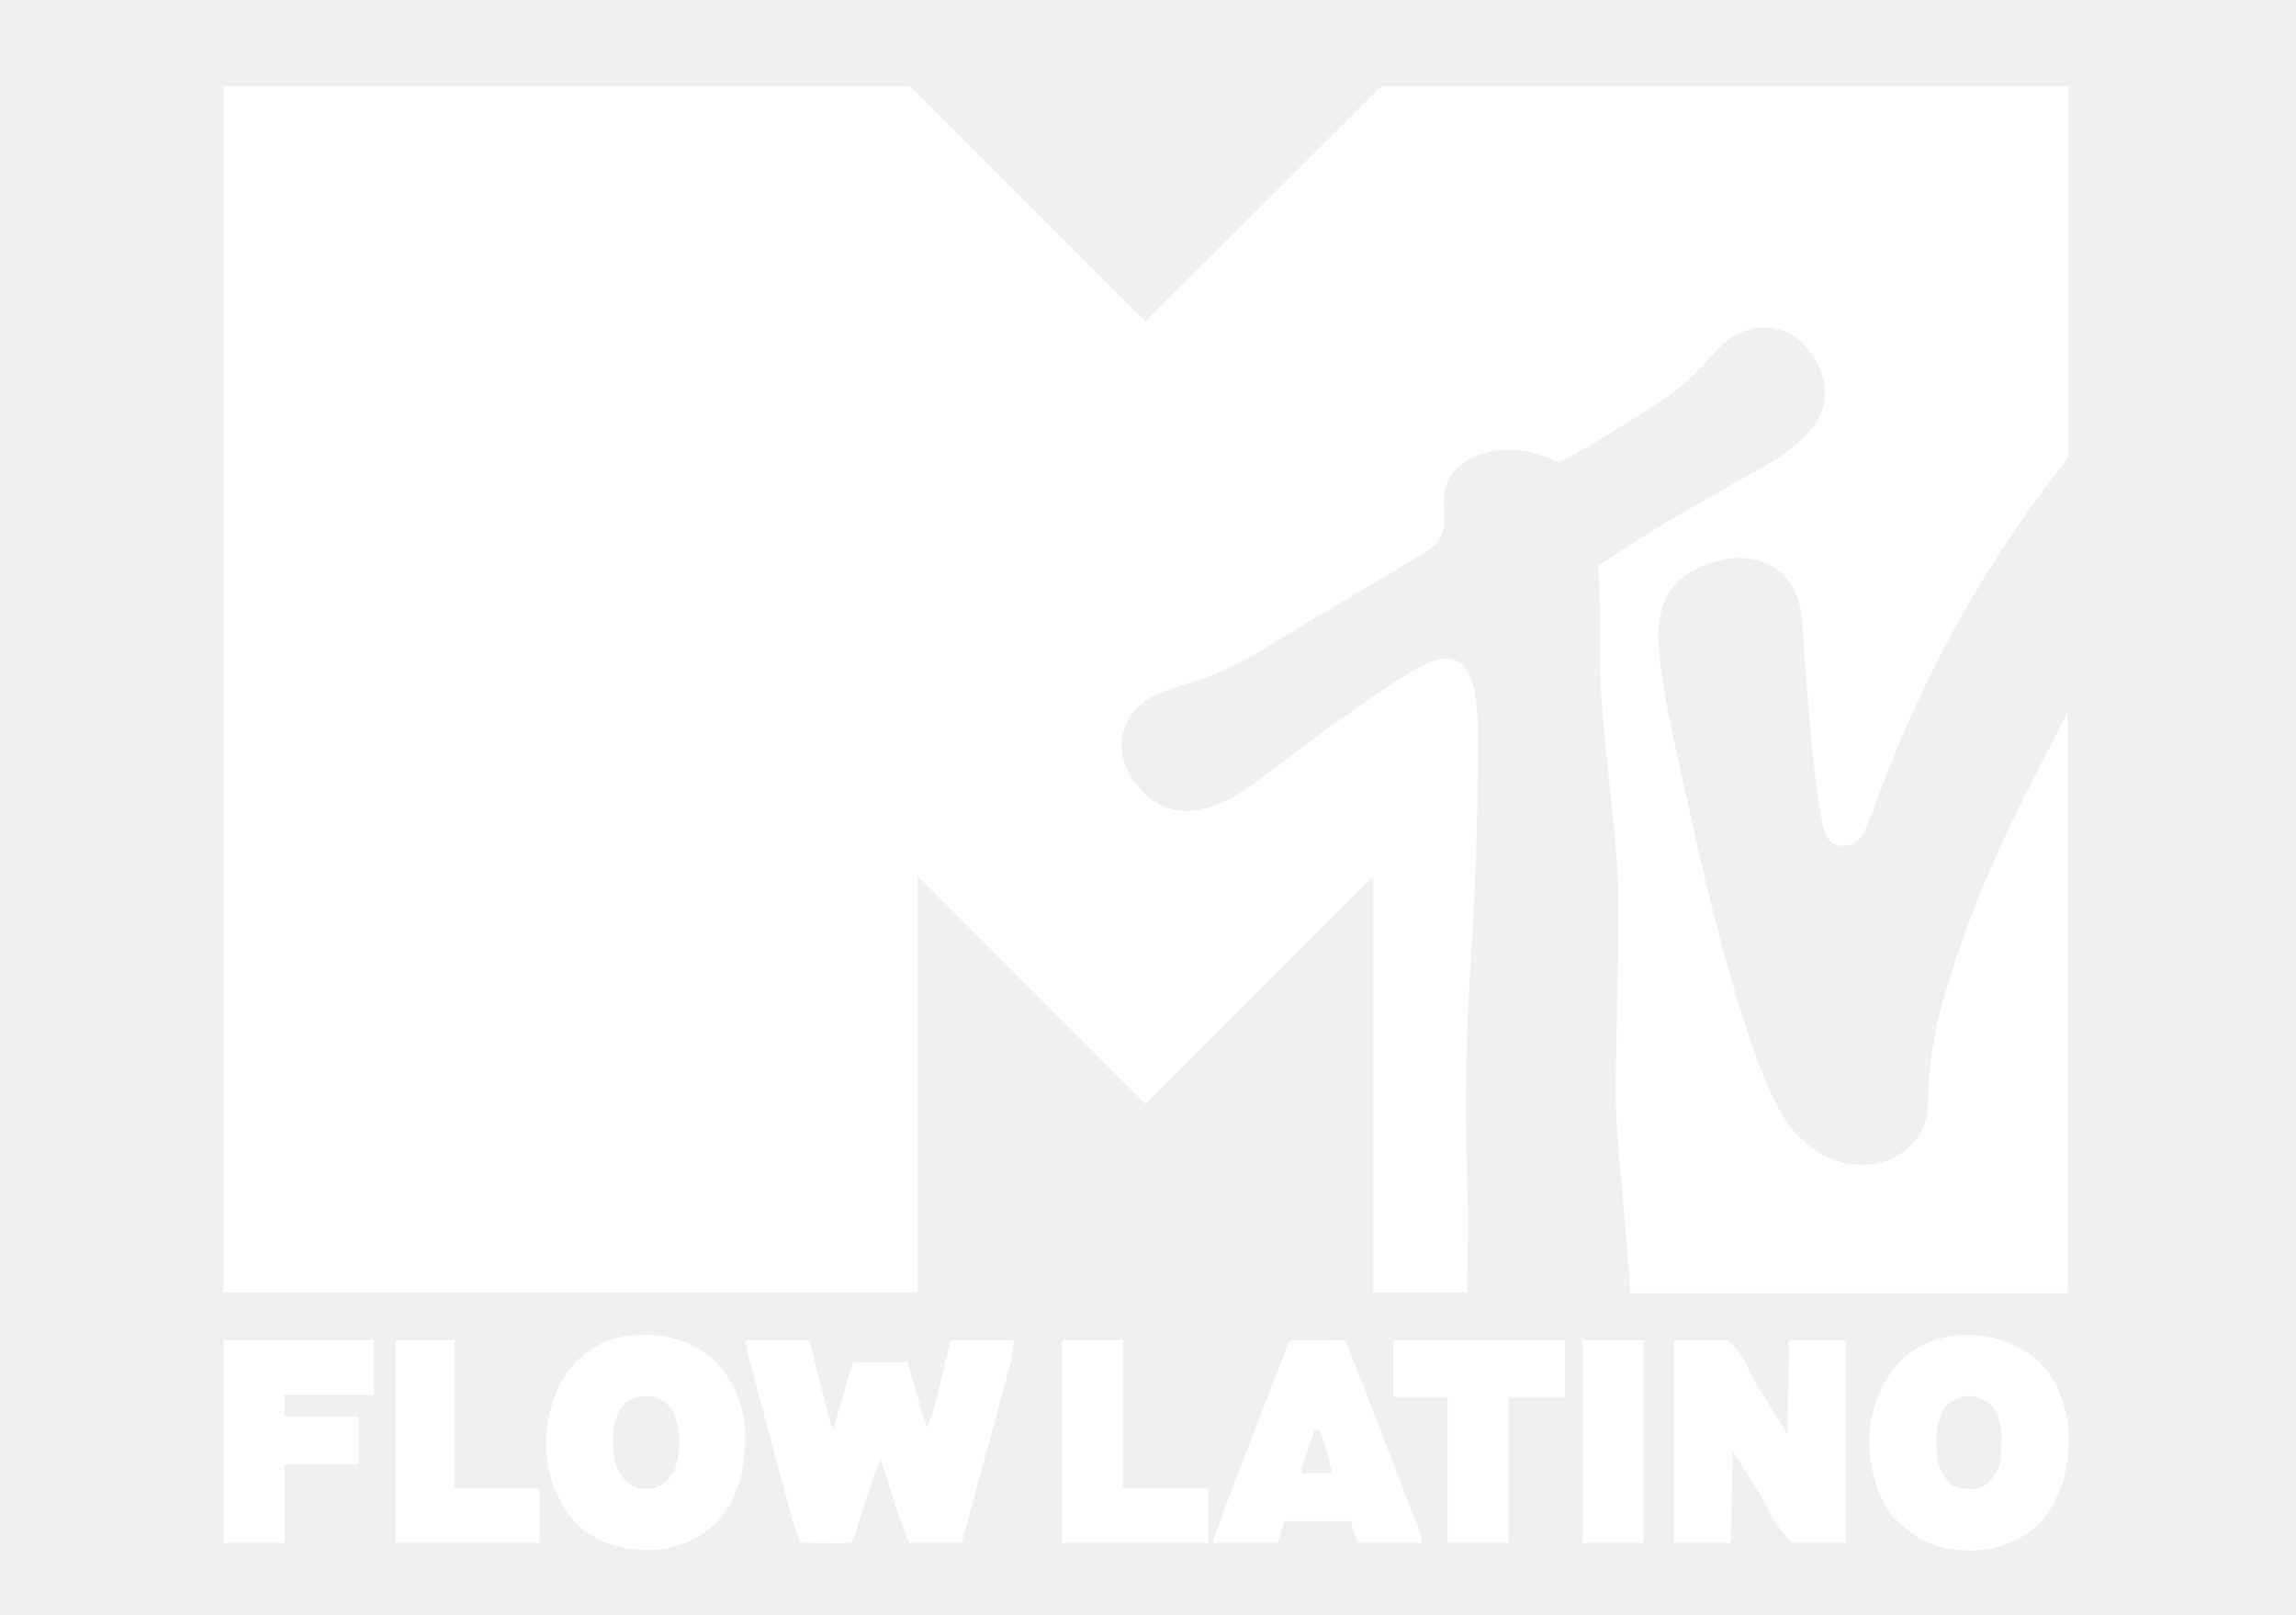
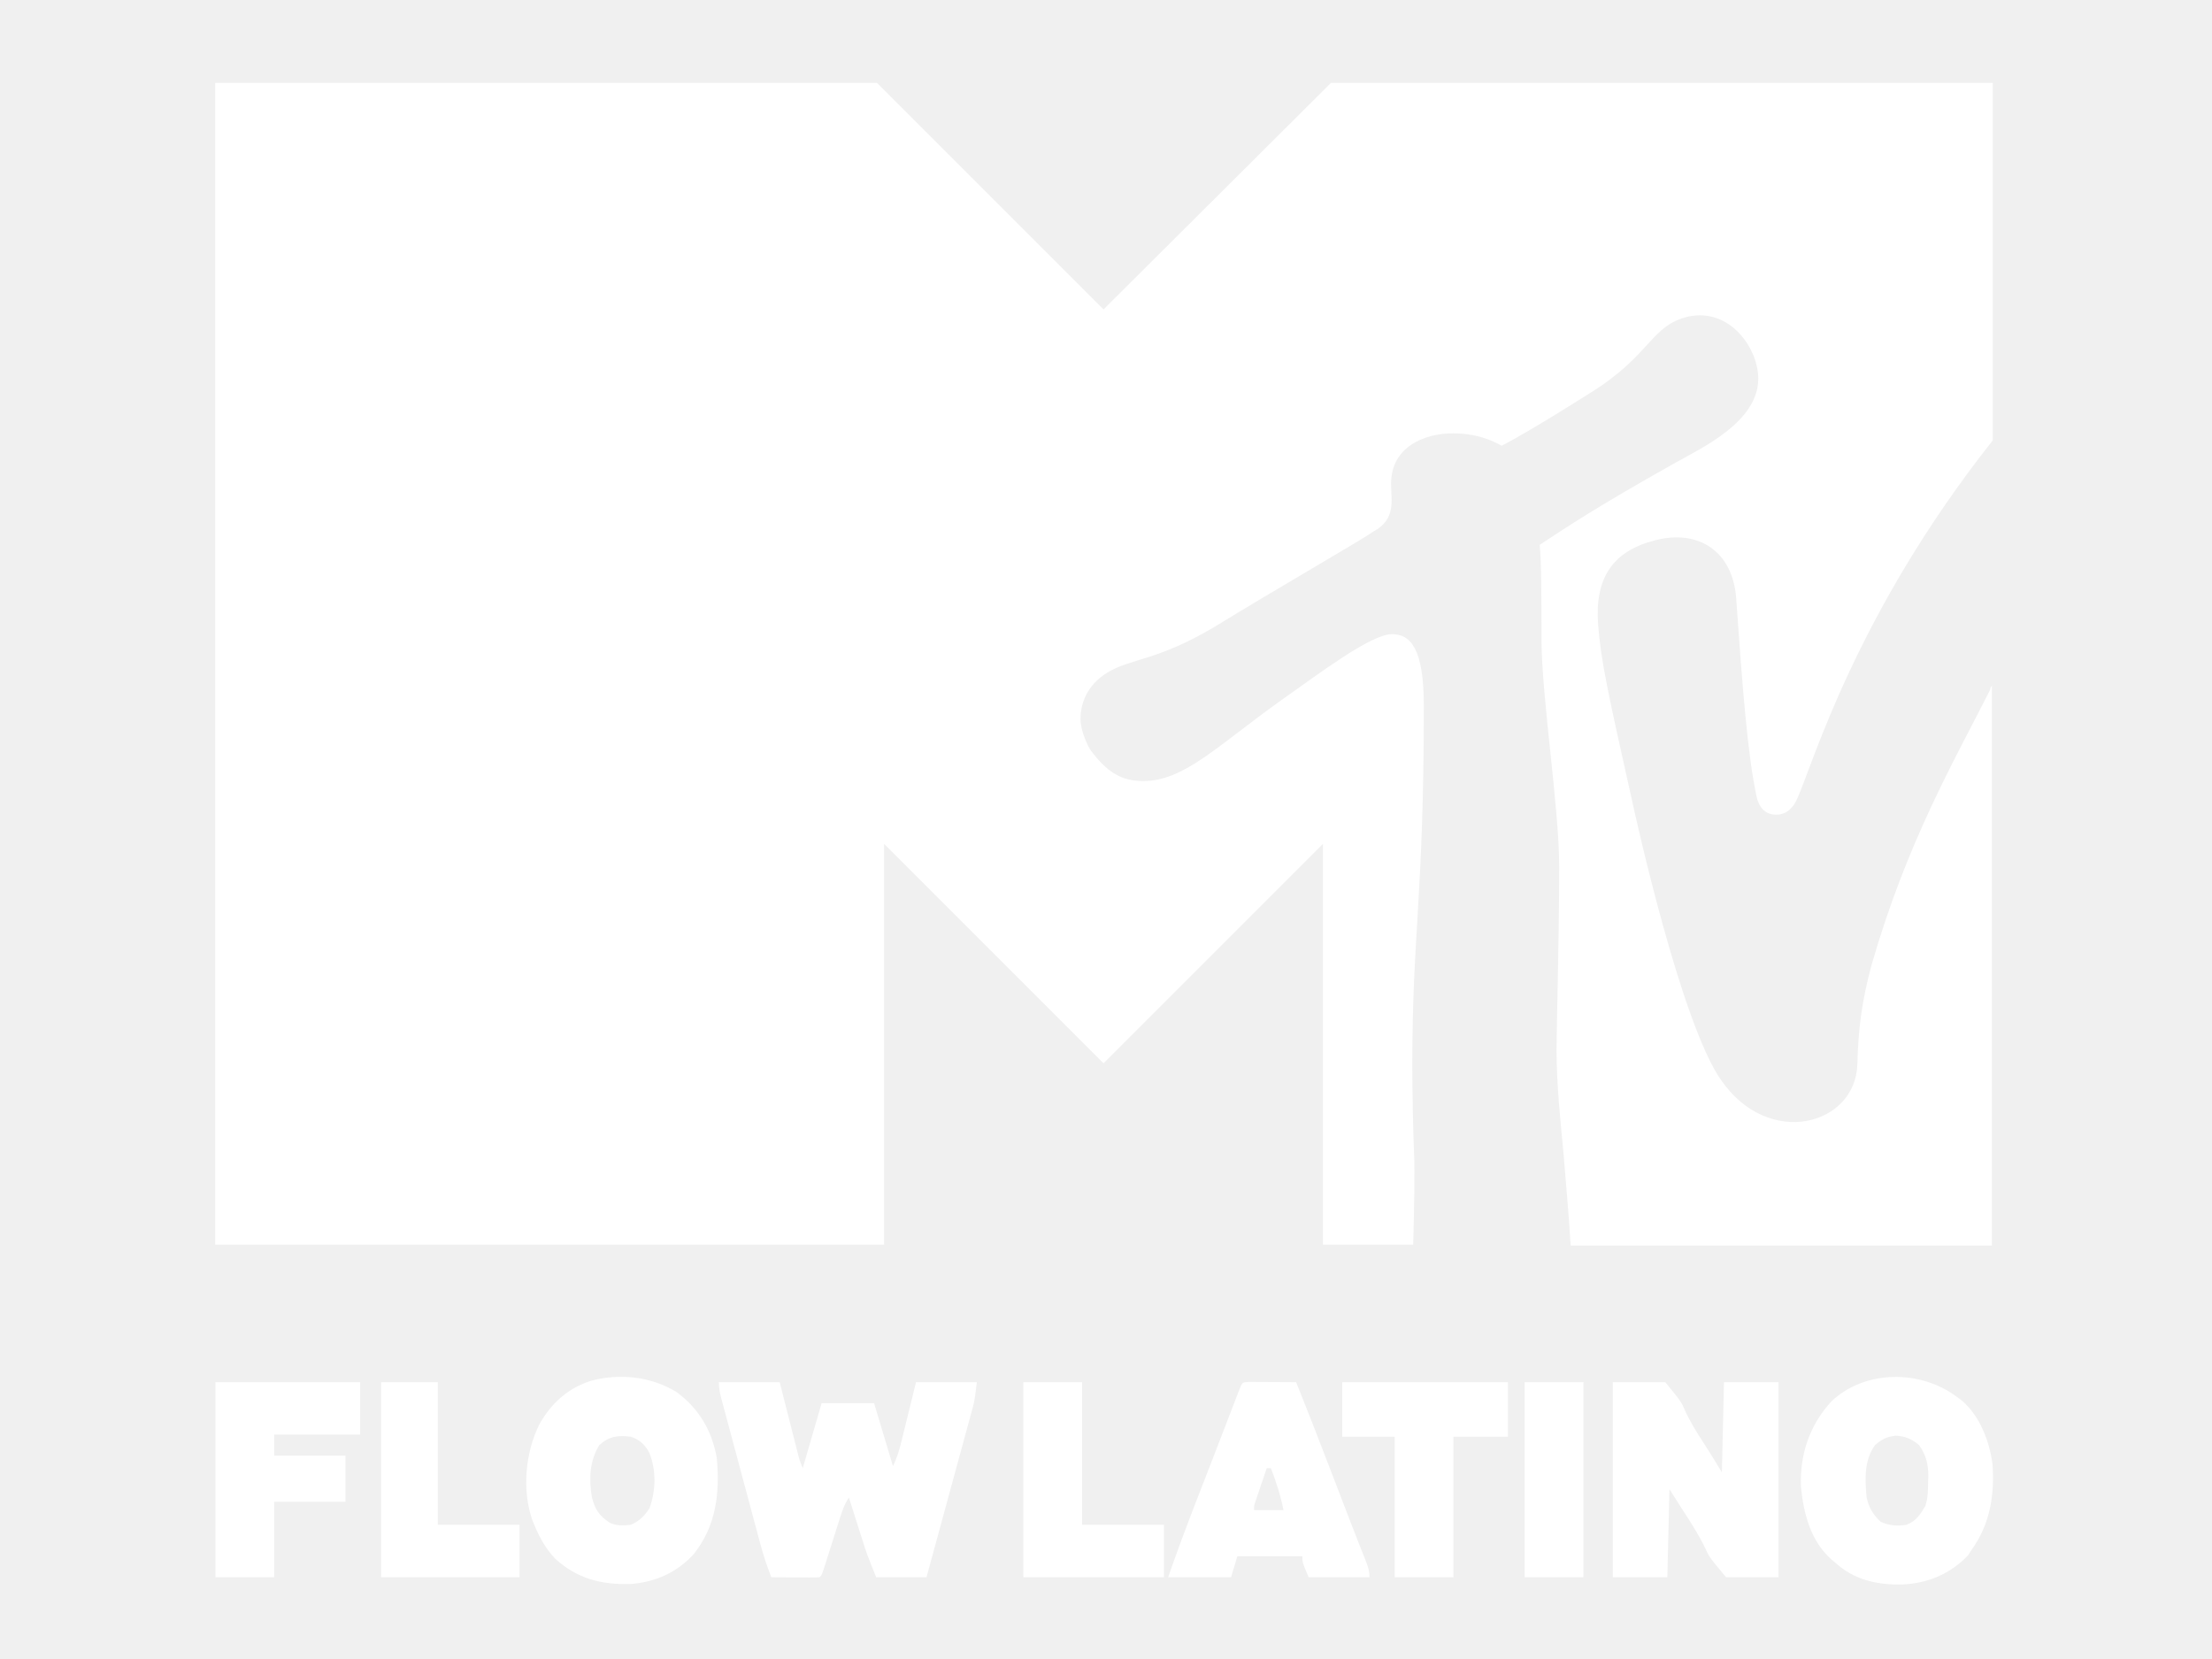
- <svg xmlns="http://www.w3.org/2000/svg" viewBox="0 0 320 225" role="img" aria-label="MTV Flow Latino">
+ <svg xmlns="http://www.w3.org/2000/svg" viewBox="0 0 320 240" role="img" aria-label="MTV Flow Latino">
  <g transform="translate(31 12) scale(1.28) translate(-187.5 -49.7)">
    <path d="M374.8,149.4c-1.1,4.1-1.5,7.2-1.6,11.2-.2,6.9-10,9.6-15.4,1.8-4.5-6.4-9.6-29.4-10.2-32.2-2.5-11.2-3.4-15.2-3.7-19.3-.4-5.3,1.7-8.3,6.4-9.5,4.9-1.3,8.8,1.2,9.2,6.5,.7,10,1.3,17.8,2.3,22.4,.3,1.5,1.2,2.1,2.2,2.1,1.3,0,2-.9,2.4-1.8,1.8-4,6.6-20.9,22.1-40.5V49.7h-74.8l-25.7,25.6-25.6-25.6h-74.8V181h75.6v-45.3l24.8,24.8,24.8-24.8v45.3h10.2c.1-3.6,.2-8.3,.1-10.3-.1-2.1-.2-7.1-.2-9.9,0-15.2,1.3-18.9,1.3-40.7,0-6.5-1.5-8.1-3.6-8.1-2.4,0-8.3,4.5-12.7,7.6-7,5-10.8,9-15.4,9-2.7,0-4.2-1.2-5.9-3.4-.3-.4-1.2-2.2-1.2-3.6,0-1.6,.6-3.8,3.1-5.3,2.7-1.6,5.6-1.3,12-5.1,7.5-4.6,16.6-9.8,18-10.8,2.6-1.4,2-3.5,2-5.4,0-4.2,3.8-5.7,7-5.7s5.1,1.2,5.5,1.4c1.2-.6,4.2-2.3,9.9-5.9,7-4.3,6.9-7.7,11.2-8.7,4.8-1,7.9,3.7,7.9,7,0,4.9-6.3,7.8-9.5,9.6-8.9,5-12,7.1-15.2,9.2,.2,2,.2,6.6,.2,10.6,0,6.6,2,19,2,25.8,0,8.1-.3,18.2-.3,20.7,0,4,.5,8.6,.8,11.8,.2,2.6,.6,6.9,.8,10.3h47.6v-63.3c-.1,.2-.2,.3-.2,.5-4.1,8.1-9.4,17.2-13.4,31.1" fill="#fff" />
  </g>
-   <g transform="translate(-20.53322 -23.41345) scale(1.123883)">
+   <g transform="translate(-20.53322 -10.21345) scale(1.123883)">
    <g transform="translate(46 187) scale(.27) translate(-188 -38)">
      <path d="M0 0 C22.77 0 45.54 0 69 0 C69 8.25 69 16.5 69 25 C55.47 25 41.94 25 28 25 C28 28.3 28 31.6 28 35 C39.22 35 50.44 35 62 35 C62 42.26 62 49.52 62 57 C50.78 57 39.56 57 28 57 C28 68.88 28 80.76 28 93 C18.76 93 9.52 93 0 93 C0 62.31 0 31.62 0 0 Z" fill="#fff" transform="translate(188,38)" />
      <path d="M0 0 C8.91 0 17.82 0 27 0 C27 22.44 27 44.88 27 68 C39.87 68 52.74 68 66 68 C66 76.25 66 84.5 66 93 C44.22 93 22.44 93 0 93 C0 62.31 0 31.62 0 0 Z" fill="#fff" transform="translate(267,38)" />
      <path d="M0 0 C10.623 7.797 16.871 18.357 19.188 31.312 C20.745 48.087 18.973 63.748 8.188 77.312 C0.164 86.104 -10.303 90.74 -22.066 91.531 C-36.005 91.898 -47.4 88.978 -57.879 79.43 C-62.356 74.653 -65.333 69.344 -67.812 63.312 C-68.133 62.539 -68.454 61.766 -68.785 60.969 C-73.696 46.533 -72.081 29.047 -65.457 15.551 C-59.887 5.561 -52.019 -1.7 -40.971 -5.285 C-27.279 -9.04 -12.159 -7.436 0 0 Z M-36.812 25.312 C-41.462 32.848 -41.784 41.489 -40.352 50.074 C-38.834 56.046 -36.957 58.919 -31.812 62.312 C-28.617 63.91 -25.289 63.681 -21.812 63.312 C-17.675 61.526 -15.244 59.086 -12.812 55.312 C-9.871 46.783 -9.61 37.758 -12.824 29.258 C-14.91 25.153 -17.489 22.754 -21.812 21.312 C-27.929 20.602 -32.069 21.021 -36.812 25.312 Z" fill="#fff" transform="translate(407.8125,42.6875)" />
      <path d="M0 0 C9.57 0 19.14 0 29 0 C29.71 2.792 30.421 5.584 31.152 8.461 C31.84 11.158 32.529 13.856 33.218 16.553 C33.697 18.43 34.175 20.308 34.652 22.187 C35.338 24.883 36.026 27.578 36.715 30.273 C36.928 31.116 37.142 31.959 37.362 32.827 C38.389 37.017 38.389 37.017 40 41 C42.97 30.77 45.94 20.54 49 10 C57.25 10 65.5 10 74 10 C76.97 19.9 79.94 29.8 83 40 C85.019 35.962 86.106 32.083 87.164 27.734 C87.361 26.941 87.558 26.148 87.761 25.33 C88.387 22.804 89.006 20.277 89.625 17.75 C90.049 16.034 90.474 14.318 90.898 12.602 C91.938 8.402 92.969 4.201 94 0 C103.57 0 113.14 0 123 0 C121.875 9 121.875 9 121.007 12.189 C120.812 12.915 120.617 13.641 120.416 14.39 C120.204 15.156 119.993 15.922 119.775 16.711 C119.551 17.541 119.326 18.371 119.095 19.227 C118.359 21.944 117.615 24.66 116.871 27.375 C116.356 29.269 115.842 31.163 115.328 33.058 C113.98 38.024 112.625 42.988 111.269 47.952 C109.885 53.026 108.506 58.101 107.127 63.176 C104.424 73.119 101.714 83.06 99 93 C91.08 93 83.16 93 75 93 C70.5 81.75 70.5 81.75 68.641 75.898 C68.247 74.667 67.854 73.436 67.449 72.168 C67.053 70.916 66.658 69.665 66.25 68.375 C65.835 67.072 65.42 65.768 65.004 64.465 C63.999 61.311 62.998 58.156 62 55 C59.728 58.408 58.645 61.829 57.434 65.695 C57.195 66.443 56.956 67.191 56.709 67.962 C55.948 70.348 55.192 72.736 54.438 75.125 C53.679 77.52 52.919 79.915 52.155 82.309 C51.68 83.798 51.208 85.289 50.739 86.78 C49.112 91.888 49.112 91.888 48 93 C46.292 93.087 44.581 93.107 42.871 93.098 C41.837 93.094 40.802 93.091 39.736 93.088 C38.648 93.08 37.559 93.071 36.438 93.062 C34.799 93.056 34.799 93.056 33.127 93.049 C30.418 93.037 27.709 93.021 25 93 C22.895 87.591 21.13 82.218 19.64 76.612 C19.425 75.816 19.21 75.02 18.988 74.2 C18.286 71.596 17.59 68.992 16.895 66.387 C16.406 64.567 15.917 62.747 15.428 60.927 C14.407 57.128 13.39 53.328 12.374 49.527 C11.071 44.652 9.762 39.779 8.45 34.906 C7.441 31.156 6.435 27.404 5.431 23.652 C4.949 21.854 4.467 20.056 3.983 18.259 C3.309 15.754 2.64 13.248 1.972 10.741 C1.771 9.998 1.57 9.254 1.363 8.488 C0.589 5.568 0 3.036 0 0 Z" fill="#fff" transform="translate(428,38)" />
    </g>
    <g transform="translate(150 187) scale(.27) translate(-26 -156)">
      <path d="M0 0 C9.24 0 18.48 0 28 0 C28 22.44 28 44.88 28 68 C40.87 68 53.74 68 67 68 C67 76.25 67 84.5 67 93 C44.89 93 22.78 93 0 93 C0 62.31 0 31.62 0 0 Z" fill="#fff" transform="translate(26,156)" />
      <path d="M0 0 C1.563 0.008 1.563 0.008 3.158 0.016 C4.283 0.019 5.407 0.022 6.566 0.026 C7.75 0.034 8.934 0.042 10.154 0.051 C11.342 0.056 12.53 0.06 13.754 0.065 C16.7 0.077 19.646 0.093 22.592 0.114 C28.777 15.426 34.744 30.818 40.654 46.239 C41.951 49.618 43.248 52.998 44.545 56.378 C45.383 58.56 46.22 60.742 47.056 62.925 C48.938 67.836 50.833 72.742 52.771 77.632 C53.101 78.469 53.431 79.305 53.772 80.167 C54.38 81.702 54.992 83.236 55.609 84.767 C56.772 87.708 57.592 89.919 57.592 93.114 C48.022 93.114 38.452 93.114 28.592 93.114 C25.592 86.114 25.592 86.114 25.592 83.114 C15.362 83.114 5.132 83.114 -5.408 83.114 C-6.398 86.414 -7.388 89.714 -8.408 93.114 C-18.308 93.114 -28.208 93.114 -38.408 93.114 C-33.96 80.297 -29.202 67.631 -24.283 54.989 C-23.535 53.059 -22.786 51.128 -22.037 49.198 C-20.909 46.29 -19.781 43.382 -18.652 40.474 C-16.313 34.451 -13.985 28.423 -11.666 22.391 C-10.839 20.242 -10.012 18.094 -9.185 15.945 C-8.67 14.605 -8.155 13.264 -7.641 11.924 C-6.941 10.097 -6.237 8.271 -5.533 6.446 C-5.144 5.432 -4.755 4.419 -4.354 3.375 C-3.002 0.142 -3.002 0.142 0 0 Z M8.592 41.114 C7.587 44.07 6.588 47.029 5.592 49.989 C5.305 50.83 5.019 51.672 4.724 52.539 C4.454 53.345 4.183 54.151 3.904 54.981 C3.527 56.096 3.527 56.096 3.142 57.234 C2.498 59.107 2.498 59.107 2.592 61.114 C7.212 61.114 11.832 61.114 16.592 61.114 C15.223 54.156 13.138 47.727 10.592 41.114 C9.932 41.114 9.272 41.114 8.592 41.114 Z" fill="#fff" transform="translate(133.4084,155.8865)" />
      <path d="M0 0 C26.07 0 52.14 0 79 0 C79 8.58 79 17.16 79 26 C70.42 26 61.84 26 53 26 C53 48.11 53 70.22 53 93 C43.76 93 34.52 93 25 93 C25 70.89 25 48.78 25 26 C16.75 26 8.5 26 0 26 C0 17.42 0 8.84 0 0 Z" fill="#fff" transform="translate(178,156)" />
      <path d="M0 0 C9.24 0 18.48 0 28 0 C28 30.69 28 61.38 28 93 C18.76 93 9.52 93 0 93 C0 62.31 0 31.62 0 0 Z" fill="#fff" transform="translate(265,156)" />
      <path d="M0 0 C8.25 0 16.5 0 25 0 C32.602 9.276 32.602 9.276 34.422 13.527 C36.994 19.154 40.18 24.207 43.562 29.375 C44.546 30.922 45.527 32.472 46.504 34.023 C46.915 34.672 47.325 35.321 47.748 35.99 C49.193 38.31 50.594 40.657 52 43 C52.33 28.81 52.66 14.62 53 0 C61.58 0 70.16 0 79 0 C79 30.69 79 61.38 79 93 C70.75 93 62.5 93 54 93 C45.982 83.379 45.982 83.379 43.945 78.914 C40.848 72.52 37.064 66.691 33.188 60.75 C31.146 57.532 29.104 54.315 27 51 C26.67 64.86 26.34 78.72 26 93 C17.42 93 8.84 93 0 93 C0 62.31 0 31.62 0 0 Z" fill="#fff" transform="translate(307,156)" />
      <path d="M0 0 C0.824 0.607 1.647 1.214 2.496 1.84 C11 9.176 15.531 21.087 17 32 C18.068 46.817 15.849 60.747 7 73 C6.423 73.887 5.845 74.774 5.25 75.688 C-3.424 84.602 -13.957 88.947 -26.314 89.47 C-38.262 89.632 -48.993 87.23 -58 79 C-58.603 78.499 -59.207 77.997 -59.828 77.48 C-69.761 68.606 -73.055 55.601 -74.316 42.785 C-74.904 27.455 -70.2 13.503 -59.812 2.188 C-43.866 -13.007 -17.233 -13 0 0 Z M-39 23 C-44.251 30.243 -43.805 39.404 -43 48 C-41.825 53.001 -40.019 56.029 -36.312 59.562 C-32.033 61.42 -28.594 61.689 -24 61 C-19.397 59.159 -17.461 56.22 -15 52 C-13.701 48.104 -13.737 44.375 -13.688 40.312 C-13.644 39.146 -13.644 39.146 -13.6 37.955 C-13.537 32.221 -14.648 27.729 -18 23 C-21.374 20.095 -24.61 18.772 -29.062 18.5 C-33.545 19.069 -35.594 20.069 -39 23 Z" fill="#fff" transform="translate(471,163)" />
    </g>
  </g>
</svg>
